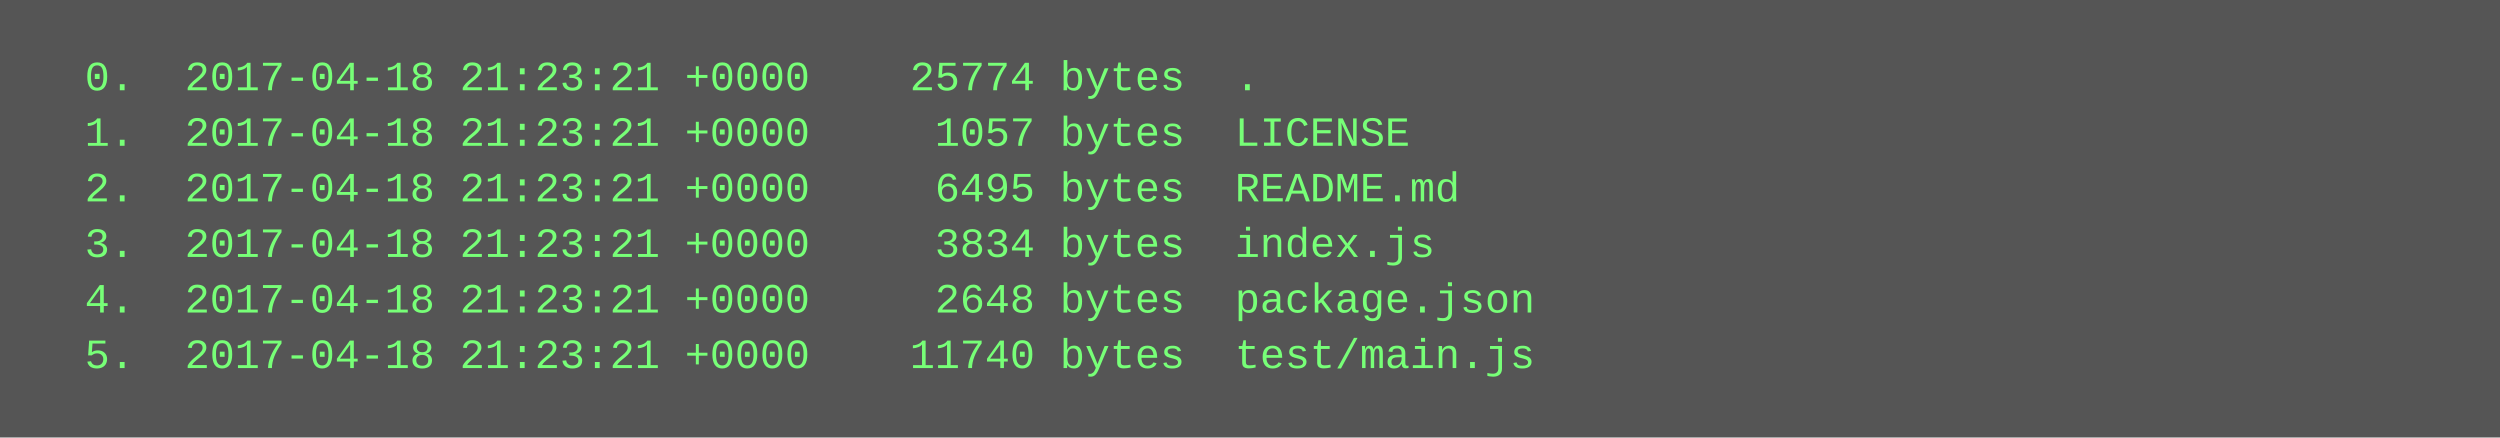
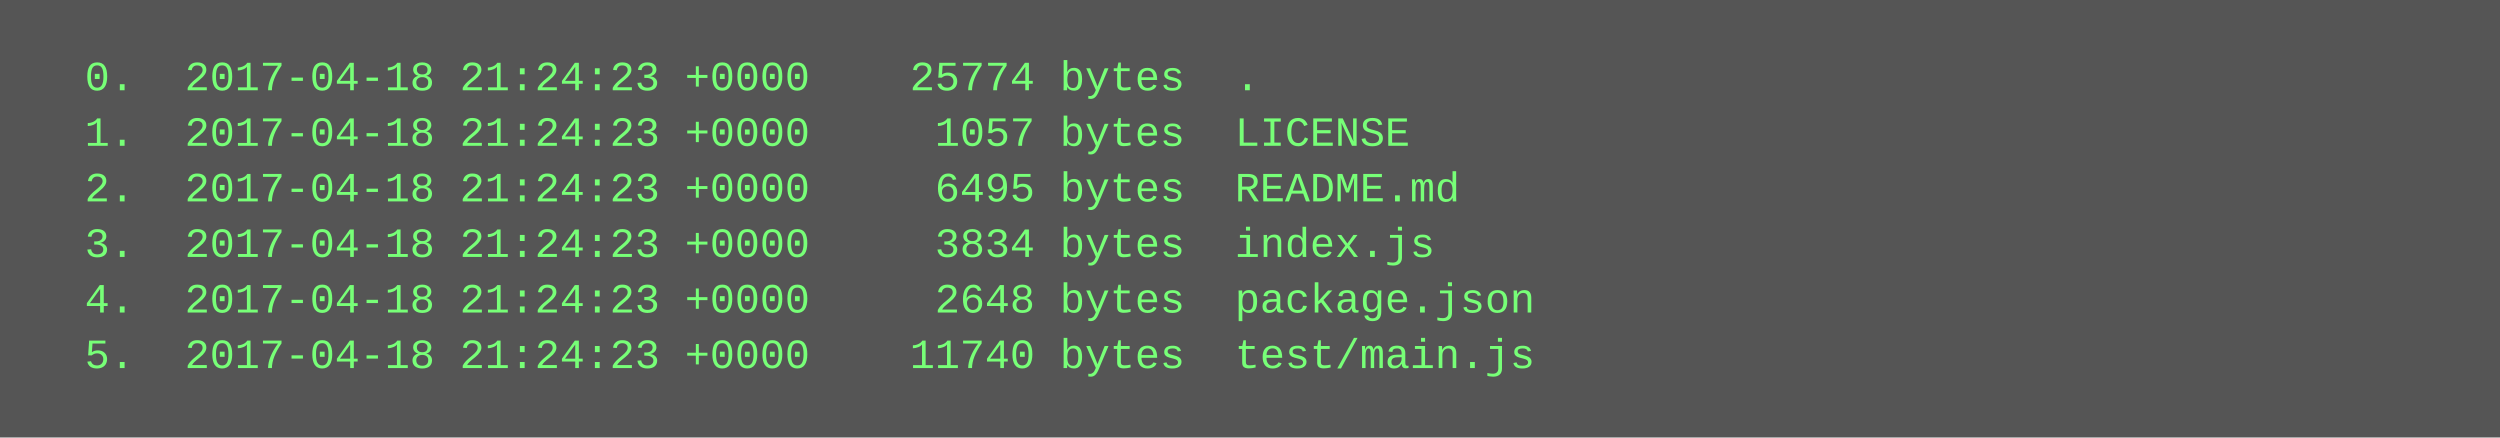
<svg xmlns="http://www.w3.org/2000/svg" height="126" width="720">
  <rect height="126" fill="#555" width="720" />
  <text fill="#7f7" font-family="Courier New" font-size="12" xml:space="preserve">
-     <tspan x="10" y="26">  0.  2017-04-18 21:23:21 +0000    25774 bytes  .</tspan>
-     <tspan x="10" y="42">  1.  2017-04-18 21:23:21 +0000     1057 bytes  LICENSE</tspan>
-     <tspan x="10" y="58">  2.  2017-04-18 21:23:21 +0000     6495 bytes  README.md</tspan>
-     <tspan x="10" y="74">  3.  2017-04-18 21:23:21 +0000     3834 bytes  index.js</tspan>
-     <tspan x="10" y="90">  4.  2017-04-18 21:23:21 +0000     2648 bytes  package.json</tspan>
-     <tspan x="10" y="106">  5.  2017-04-18 21:23:21 +0000    11740 bytes  test/main.js</tspan>
+     <tspan x="10" y="26">  0.  2017-04-18 21:24:23 +0000    25774 bytes  .</tspan>
+     <tspan x="10" y="42">  1.  2017-04-18 21:24:23 +0000     1057 bytes  LICENSE</tspan>
+     <tspan x="10" y="58">  2.  2017-04-18 21:24:23 +0000     6495 bytes  README.md</tspan>
+     <tspan x="10" y="74">  3.  2017-04-18 21:24:23 +0000     3834 bytes  index.js</tspan>
+     <tspan x="10" y="90">  4.  2017-04-18 21:24:23 +0000     2648 bytes  package.json</tspan>
+     <tspan x="10" y="106">  5.  2017-04-18 21:24:23 +0000    11740 bytes  test/main.js</tspan>
  </text>
</svg>
